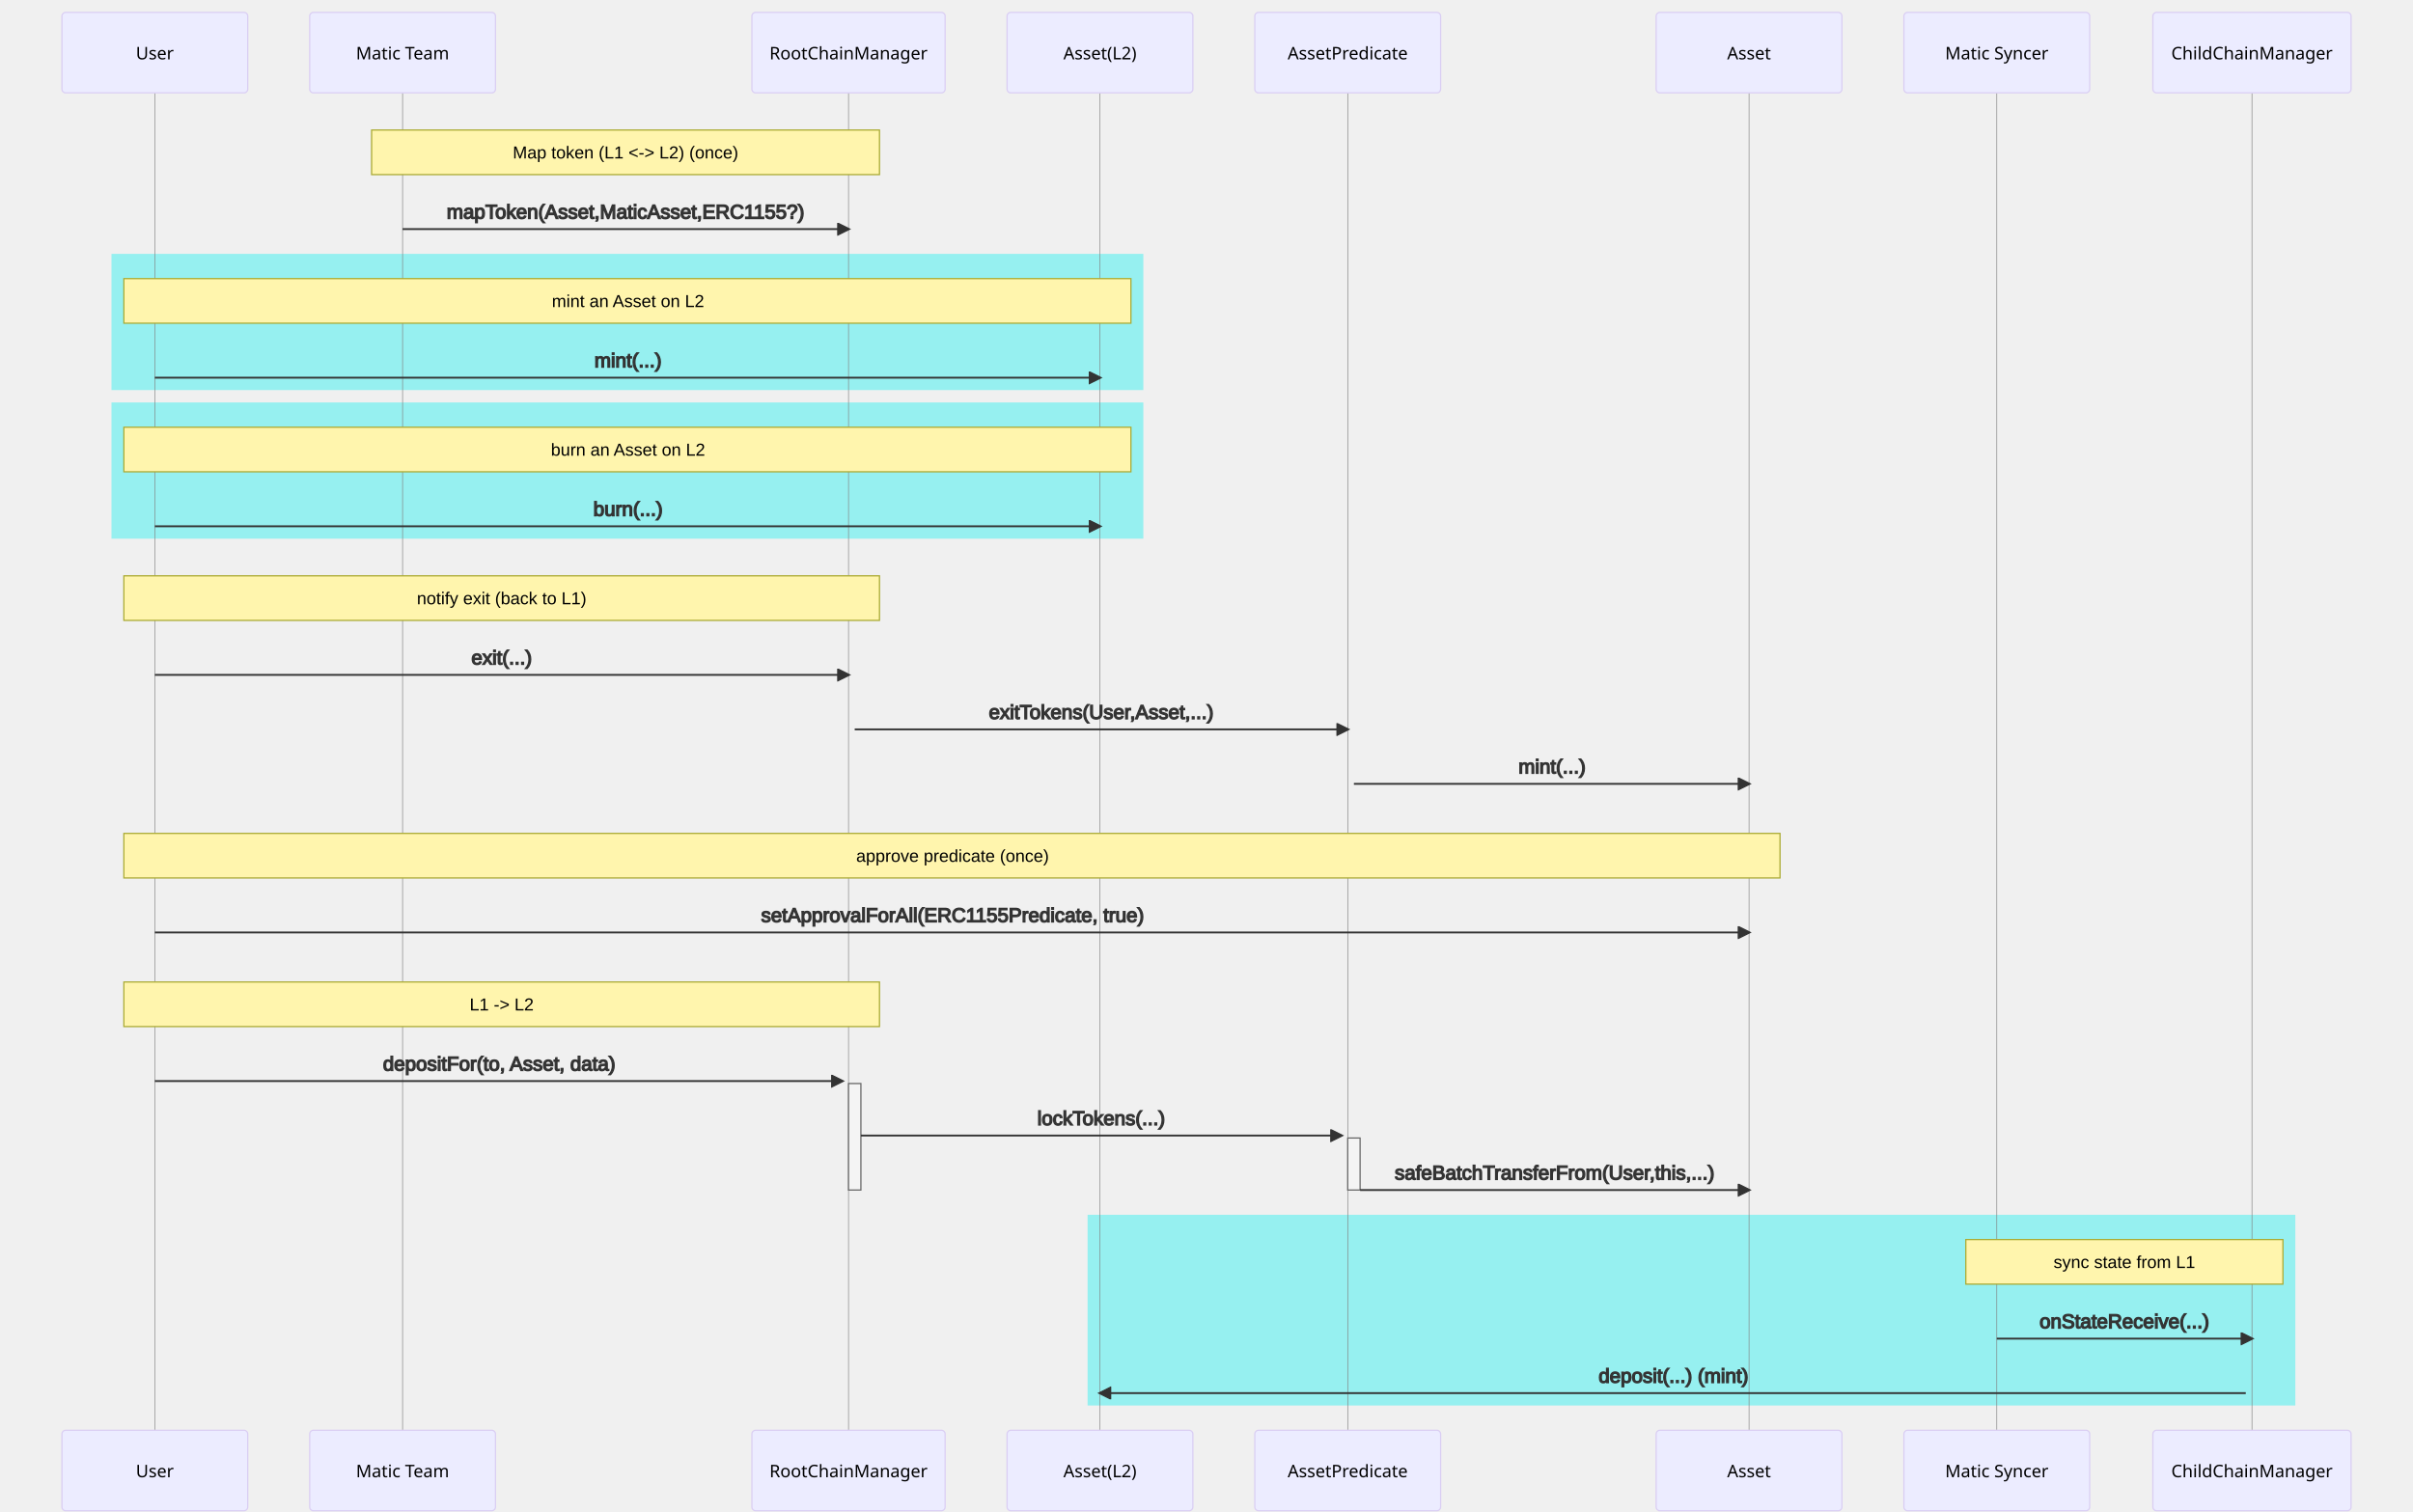
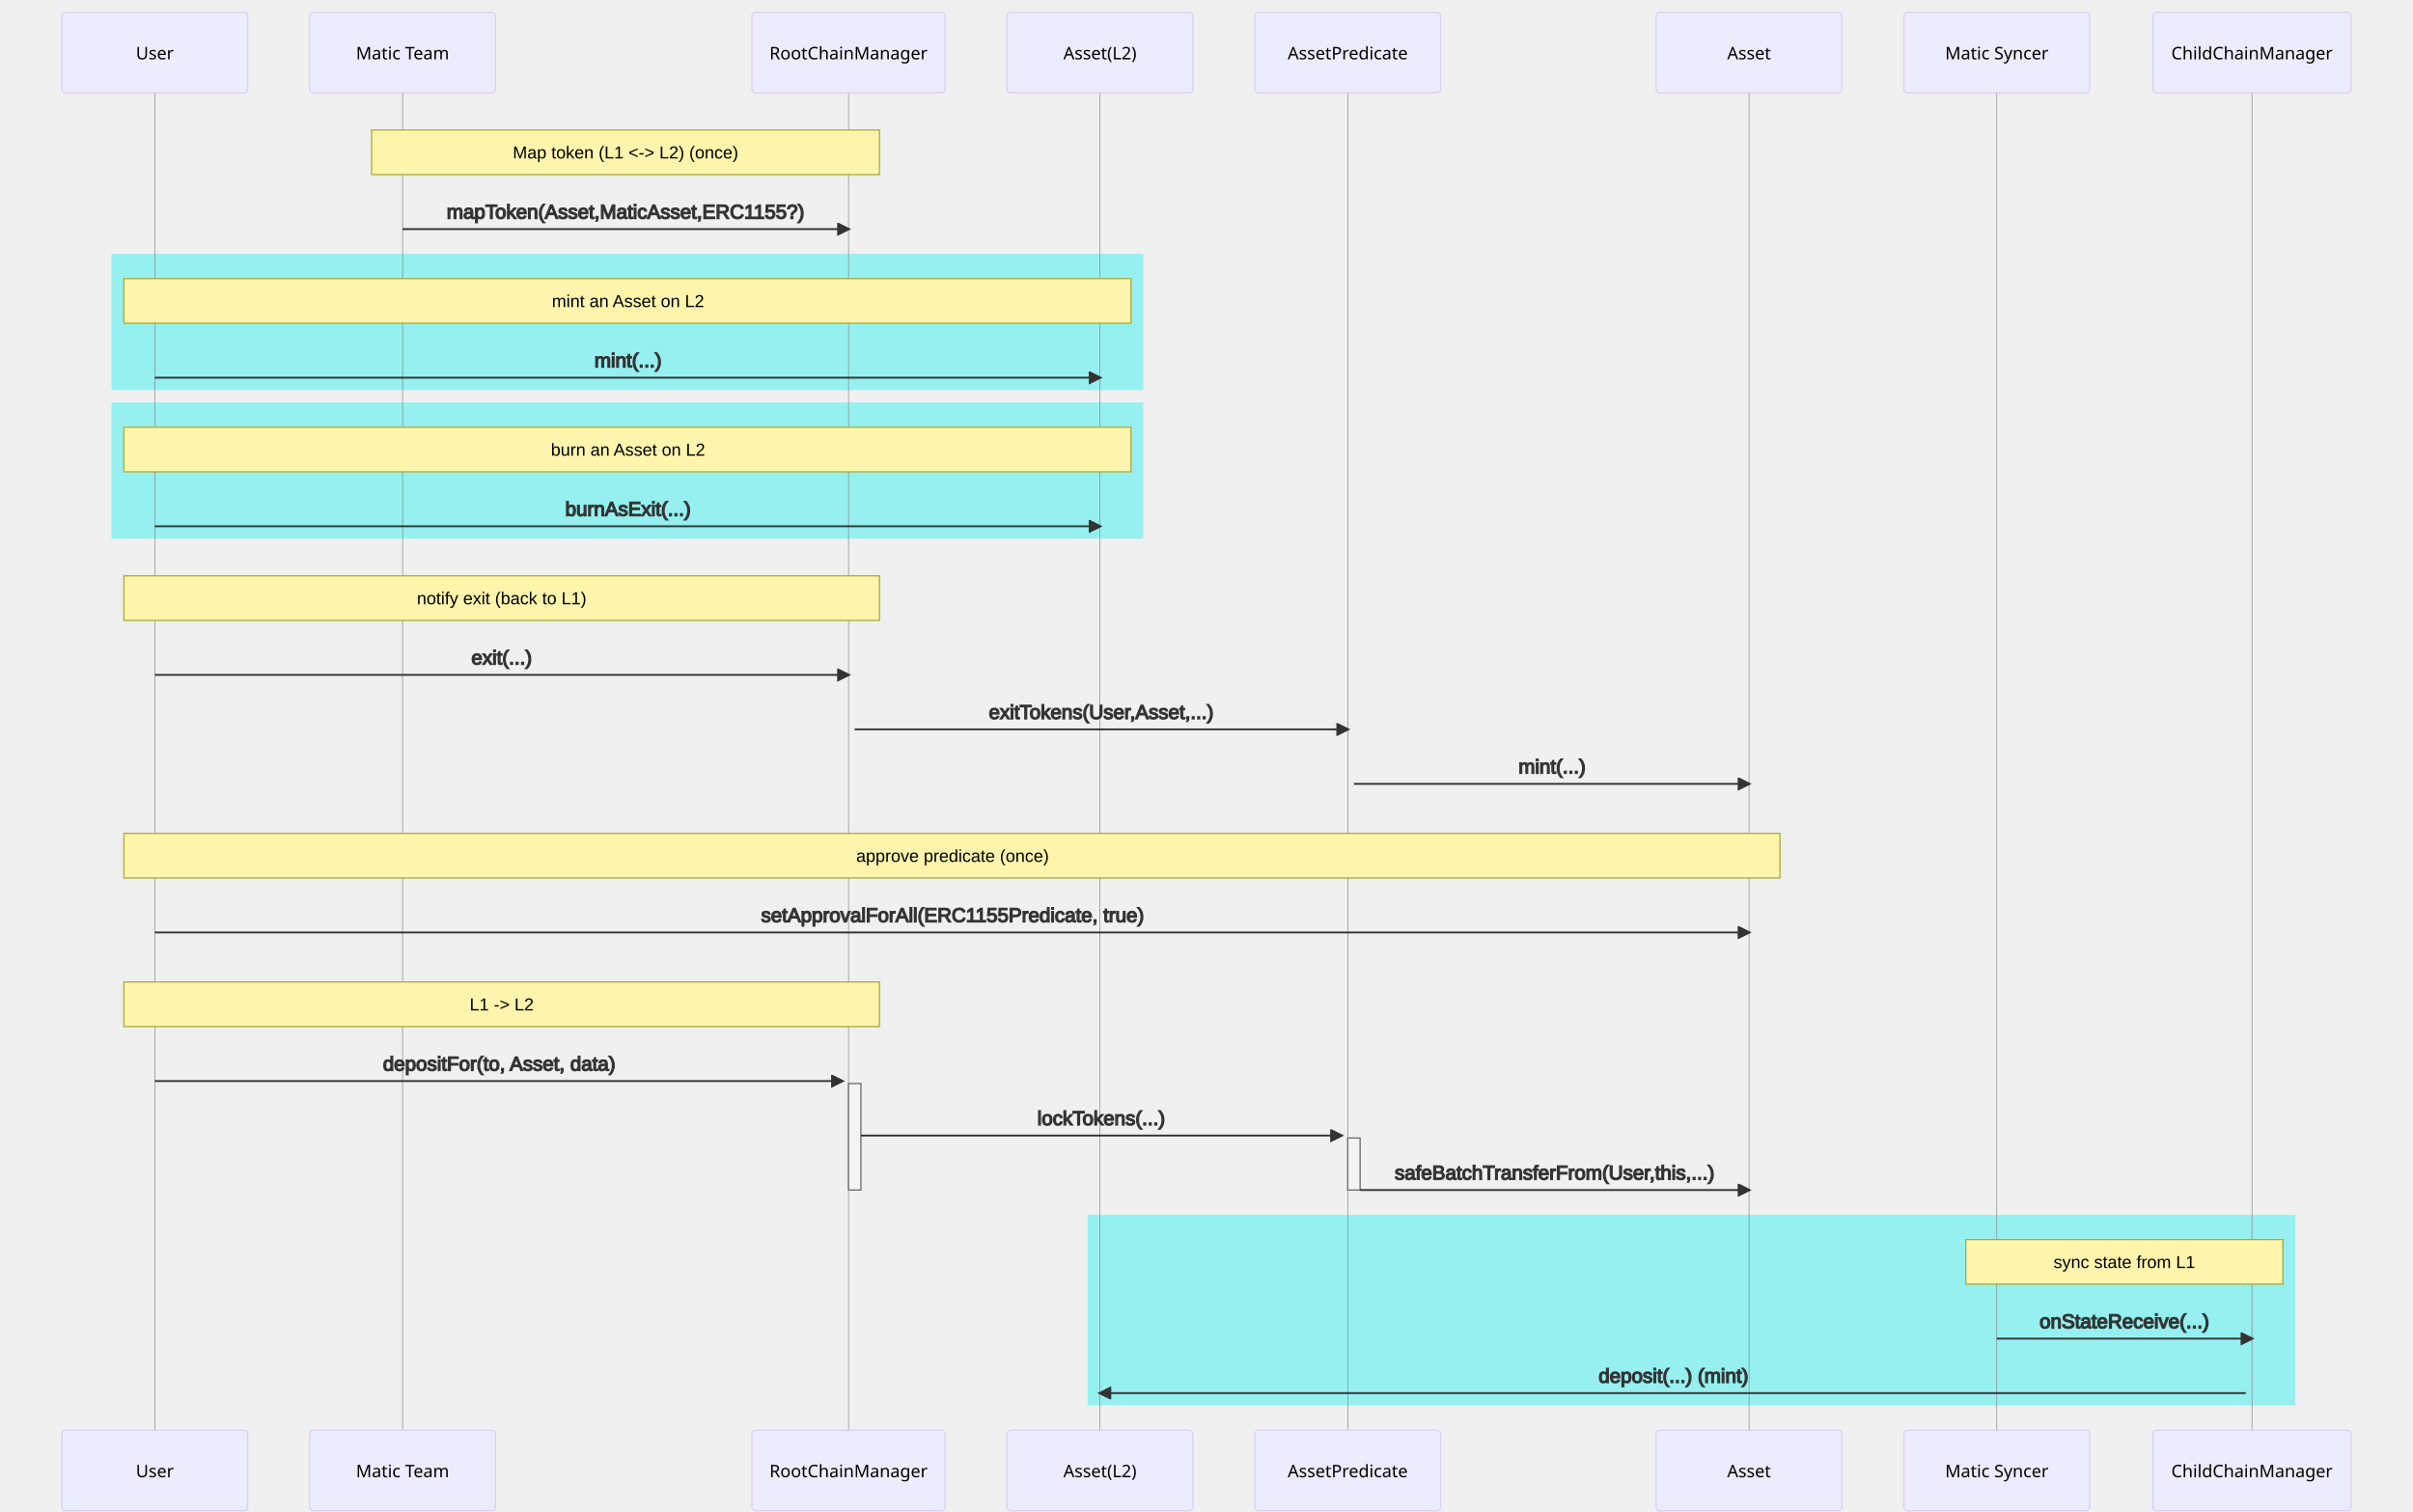
<svg xmlns="http://www.w3.org/2000/svg" id="mermaid-svg" width="100%" height="1221" style="max-width: 1948px;" viewBox="-50 -10 1948 1221">
  <rect x="828" y="971" fill="rgb(150, 240, 240)" width="975" height="154" class="rect" />
  <rect x="40" y="763" fill="rgb(240, 240, 240)" width="1332" height="198" class="rect" />
  <rect x="40" y="643" fill="rgb(240, 240, 240)" width="1357" height="110" class="rect" />
  <rect x="40" y="435" fill="rgb(240, 240, 240)" width="1332" height="198" class="rect" />
  <rect x="40" y="315" fill="rgb(150, 240, 240)" width="833" height="110" class="rect" />
  <rect x="40" y="195" fill="rgb(150, 240, 240)" width="833" height="110" class="rect" />
  <rect x="240" y="75" fill="rgb(240, 240, 240)" width="430" height="110" class="rect" />
  <style>#mermaid-svg{font-family:"trebuchet ms",verdana,arial,sans-serif;font-size:16px;fill:#333;}#mermaid-svg .error-icon{fill:#552222;}#mermaid-svg .error-text{fill:#552222;stroke:#552222;}#mermaid-svg .edge-thickness-normal{stroke-width:2px;}#mermaid-svg .edge-thickness-thick{stroke-width:3.5px;}#mermaid-svg .edge-pattern-solid{stroke-dasharray:0;}#mermaid-svg .edge-pattern-dashed{stroke-dasharray:3;}#mermaid-svg .edge-pattern-dotted{stroke-dasharray:2;}#mermaid-svg .marker{fill:#333333;stroke:#333333;}#mermaid-svg .marker.cross{stroke:#333333;}#mermaid-svg svg{font-family:"trebuchet ms",verdana,arial,sans-serif;font-size:16px;}#mermaid-svg .actor{stroke:hsl(259.626,59.777%,87.902%);fill:#ECECFF;}#mermaid-svg text.actor &gt; tspan{fill:black;stroke:none;}#mermaid-svg .actor-line{stroke:grey;}#mermaid-svg .messageLine0{stroke-width:1.5;stroke-dasharray:none;stroke:#333;}#mermaid-svg .messageLine1{stroke-width:1.5;stroke-dasharray:2,2;stroke:#333;}#mermaid-svg #arrowhead path{fill:#333;stroke:#333;}#mermaid-svg .sequenceNumber{fill:white;}#mermaid-svg #sequencenumber{fill:#333;}#mermaid-svg #crosshead path{fill:#333;stroke:#333;}#mermaid-svg .messageText{fill:#333;stroke:#333;}#mermaid-svg .labelBox{stroke:hsl(259.626,59.777%,87.902%);fill:#ECECFF;}#mermaid-svg .labelText,#mermaid-svg .labelText &gt; tspan{fill:black;stroke:none;}#mermaid-svg .loopText,#mermaid-svg .loopText &gt; tspan{fill:black;stroke:none;}#mermaid-svg .loopLine{stroke-width:2px;stroke-dasharray:2,2;stroke:hsl(259.626,59.777%,87.902%);fill:hsl(259.626,59.777%,87.902%);}#mermaid-svg .note{stroke:#aaaa33;fill:#fff5ad;}#mermaid-svg .noteText,#mermaid-svg .noteText &gt; tspan{fill:black;stroke:none;}#mermaid-svg .activation0{fill:#f4f4f4;stroke:#666;}#mermaid-svg .activation1{fill:#f4f4f4;stroke:#666;}#mermaid-svg .activation2{fill:#f4f4f4;stroke:#666;}#mermaid-svg:root{--mermaid-font-family:"trebuchet ms",verdana,arial,sans-serif;}#mermaid-svg sequence{fill:apa;}</style>
  <g />
  <g>
    <line id="actor0" x1="75" y1="5" x2="75" y2="1210" class="actor-line" stroke-width="0.5px" stroke="#999" />
    <rect x="0" y="0" fill="#eaeaea" stroke="#666" width="150" height="65" rx="3" ry="3" class="actor" />
    <text x="75" y="32.5" dominant-baseline="central" alignment-baseline="central" class="actor" style="text-anchor: middle; font-size: 14px; font-weight: 400; font-family: Open-Sans, sans-serif;">
      <tspan x="75" dy="0">User</tspan>
    </text>
  </g>
  <g>
    <line id="actor1" x1="275" y1="5" x2="275" y2="1210" class="actor-line" stroke-width="0.5px" stroke="#999" />
    <rect x="200" y="0" fill="#eaeaea" stroke="#666" width="150" height="65" rx="3" ry="3" class="actor" />
    <text x="275" y="32.5" dominant-baseline="central" alignment-baseline="central" class="actor" style="text-anchor: middle; font-size: 14px; font-weight: 400; font-family: Open-Sans, sans-serif;">
      <tspan x="275" dy="0">Matic Team</tspan>
    </text>
  </g>
  <g>
    <line id="actor2" x1="635" y1="5" x2="635" y2="1210" class="actor-line" stroke-width="0.5px" stroke="#999" />
    <rect x="557" y="0" fill="#eaeaea" stroke="#666" width="156" height="65" rx="3" ry="3" class="actor" />
    <text x="635" y="32.5" dominant-baseline="central" alignment-baseline="central" class="actor" style="text-anchor: middle; font-size: 14px; font-weight: 400; font-family: Open-Sans, sans-serif;">
      <tspan x="635" dy="0">RootChainManager</tspan>
    </text>
  </g>
  <g>
    <line id="actor3" x1="838" y1="5" x2="838" y2="1210" class="actor-line" stroke-width="0.5px" stroke="#999" />
    <rect x="763" y="0" fill="#eaeaea" stroke="#666" width="150" height="65" rx="3" ry="3" class="actor" />
    <text x="838" y="32.5" dominant-baseline="central" alignment-baseline="central" class="actor" style="text-anchor: middle; font-size: 14px; font-weight: 400; font-family: Open-Sans, sans-serif;">
      <tspan x="838" dy="0">Asset(L2)</tspan>
    </text>
  </g>
  <g>
    <line id="actor4" x1="1038" y1="5" x2="1038" y2="1210" class="actor-line" stroke-width="0.5px" stroke="#999" />
    <rect x="963" y="0" fill="#eaeaea" stroke="#666" width="150" height="65" rx="3" ry="3" class="actor" />
    <text x="1038" y="32.5" dominant-baseline="central" alignment-baseline="central" class="actor" style="text-anchor: middle; font-size: 14px; font-weight: 400; font-family: Open-Sans, sans-serif;">
      <tspan x="1038" dy="0">AssetPredicate</tspan>
    </text>
  </g>
  <g>
    <line id="actor5" x1="1362" y1="5" x2="1362" y2="1210" class="actor-line" stroke-width="0.5px" stroke="#999" />
    <rect x="1287" y="0" fill="#eaeaea" stroke="#666" width="150" height="65" rx="3" ry="3" class="actor" />
    <text x="1362" y="32.5" dominant-baseline="central" alignment-baseline="central" class="actor" style="text-anchor: middle; font-size: 14px; font-weight: 400; font-family: Open-Sans, sans-serif;">
      <tspan x="1362" dy="0">Asset</tspan>
    </text>
  </g>
  <g>
    <line id="actor6" x1="1562" y1="5" x2="1562" y2="1210" class="actor-line" stroke-width="0.5px" stroke="#999" />
    <rect x="1487" y="0" fill="#eaeaea" stroke="#666" width="150" height="65" rx="3" ry="3" class="actor" />
    <text x="1562" y="32.5" dominant-baseline="central" alignment-baseline="central" class="actor" style="text-anchor: middle; font-size: 14px; font-weight: 400; font-family: Open-Sans, sans-serif;">
      <tspan x="1562" dy="0">Matic Syncer</tspan>
    </text>
  </g>
  <g>
    <line id="actor7" x1="1768" y1="5" x2="1768" y2="1210" class="actor-line" stroke-width="0.5px" stroke="#999" />
    <rect x="1688" y="0" fill="#eaeaea" stroke="#666" width="160" height="65" rx="3" ry="3" class="actor" />
    <text x="1768" y="32.5" dominant-baseline="central" alignment-baseline="central" class="actor" style="text-anchor: middle; font-size: 14px; font-weight: 400; font-family: Open-Sans, sans-serif;">
      <tspan x="1768" dy="0">ChildChainManager</tspan>
    </text>
  </g>
  <defs>
    <marker id="arrowhead" refX="9" refY="5" markerUnits="userSpaceOnUse" markerWidth="12" markerHeight="12" orient="auto">
      <path d="M 0 0 L 10 5 L 0 10 z" />
    </marker>
  </defs>
  <defs>
    <marker id="crosshead" markerWidth="15" markerHeight="8" orient="auto" refX="16" refY="4">
      <path fill="black" stroke="#000000" stroke-width="1px" d="M 9,2 V 6 L16,4 Z" style="stroke-dasharray: 0, 0;" />
      <path fill="none" stroke="#000000" stroke-width="1px" d="M 0,1 L 6,7 M 6,1 L 0,7" style="stroke-dasharray: 0, 0;" />
    </marker>
  </defs>
  <defs>
    <marker id="filled-head" refX="18" refY="7" markerWidth="20" markerHeight="28" orient="auto">
      <path d="M 18,7 L9,13 L14,7 L9,1 Z" />
    </marker>
  </defs>
  <defs>
    <marker id="sequencenumber" refX="15" refY="15" markerWidth="60" markerHeight="40" orient="auto">
      <circle cx="15" cy="15" r="6" />
    </marker>
  </defs>
  <g>
    <rect x="250" y="95" fill="#EDF2AE" stroke="#666" width="410" height="36" rx="0" ry="0" class="note" />
    <text x="455" y="100" text-anchor="middle" dominant-baseline="middle" alignment-baseline="middle" class="noteText" dy="1em" style="font-family: &quot;trebuchet ms&quot;, verdana, arial, sans-serif; font-size: 14px; font-weight: 400;">
      <tspan x="455">Map token (L1 &lt;-&gt; L2) (once)</tspan>
    </text>
  </g>
  <text x="455" y="146" text-anchor="middle" dominant-baseline="middle" alignment-baseline="middle" class="messageText" dy="1em" style="font-family: &quot;trebuchet ms&quot;, verdana, arial, sans-serif; font-size: 16px; font-weight: 400;">mapToken(Asset,MaticAsset,ERC1155?)</text>
  <line x1="275" y1="175" x2="635" y2="175" class="messageLine0" stroke-width="2" stroke="none" marker-end="url(#arrowhead)" style="fill: none;" />
  <g>
    <rect x="50" y="215" fill="#EDF2AE" stroke="#666" width="813" height="36" rx="0" ry="0" class="note" />
    <text x="457" y="220" text-anchor="middle" dominant-baseline="middle" alignment-baseline="middle" class="noteText" dy="1em" style="font-family: &quot;trebuchet ms&quot;, verdana, arial, sans-serif; font-size: 14px; font-weight: 400;">
      <tspan x="457">mint an Asset on L2</tspan>
    </text>
  </g>
  <text x="457" y="266" text-anchor="middle" dominant-baseline="middle" alignment-baseline="middle" class="messageText" dy="1em" style="font-family: &quot;trebuchet ms&quot;, verdana, arial, sans-serif; font-size: 16px; font-weight: 400;">mint(...)</text>
  <line x1="75" y1="295" x2="838" y2="295" class="messageLine0" stroke-width="2" stroke="none" marker-end="url(#arrowhead)" style="fill: none;" />
  <g>
    <rect x="50" y="335" fill="#EDF2AE" stroke="#666" width="813" height="36" rx="0" ry="0" class="note" />
    <text x="457" y="340" text-anchor="middle" dominant-baseline="middle" alignment-baseline="middle" class="noteText" dy="1em" style="font-family: &quot;trebuchet ms&quot;, verdana, arial, sans-serif; font-size: 14px; font-weight: 400;">
      <tspan x="457">burn an Asset on L2</tspan>
    </text>
  </g>
-   <text x="457" y="386" text-anchor="middle" dominant-baseline="middle" alignment-baseline="middle" class="messageText" dy="1em" style="font-family: &quot;trebuchet ms&quot;, verdana, arial, sans-serif; font-size: 16px; font-weight: 400;">burn(...)</text>
+   <text x="457" y="386" text-anchor="middle" dominant-baseline="middle" alignment-baseline="middle" class="messageText" dy="1em" style="font-family: &quot;trebuchet ms&quot;, verdana, arial, sans-serif; font-size: 16px; font-weight: 400;">burnAsExit(...)</text>
  <line x1="75" y1="415" x2="838" y2="415" class="messageLine0" stroke-width="2" stroke="none" marker-end="url(#arrowhead)" style="fill: none;" />
  <g>
    <rect x="50" y="455" fill="#EDF2AE" stroke="#666" width="610" height="36" rx="0" ry="0" class="note" />
    <text x="355" y="460" text-anchor="middle" dominant-baseline="middle" alignment-baseline="middle" class="noteText" dy="1em" style="font-family: &quot;trebuchet ms&quot;, verdana, arial, sans-serif; font-size: 14px; font-weight: 400;">
      <tspan x="355">notify exit (back to L1)</tspan>
    </text>
  </g>
  <text x="355" y="506" text-anchor="middle" dominant-baseline="middle" alignment-baseline="middle" class="messageText" dy="1em" style="font-family: &quot;trebuchet ms&quot;, verdana, arial, sans-serif; font-size: 16px; font-weight: 400;">exit(...)</text>
  <line x1="75" y1="535" x2="635" y2="535" class="messageLine0" stroke-width="2" stroke="none" marker-end="url(#arrowhead)" style="fill: none;" />
  <g />
  <text x="839" y="550" text-anchor="middle" dominant-baseline="middle" alignment-baseline="middle" class="messageText" dy="1em" style="font-family: &quot;trebuchet ms&quot;, verdana, arial, sans-serif; font-size: 16px; font-weight: 400;">exitTokens(User,Asset,...)</text>
  <line x1="640" y1="579" x2="1038" y2="579" class="messageLine0" stroke-width="2" stroke="none" marker-end="url(#arrowhead)" style="fill: none;" />
  <g />
  <text x="1203" y="594" text-anchor="middle" dominant-baseline="middle" alignment-baseline="middle" class="messageText" dy="1em" style="font-family: &quot;trebuchet ms&quot;, verdana, arial, sans-serif; font-size: 16px; font-weight: 400;">mint(...)</text>
  <line x1="1043" y1="623" x2="1362" y2="623" class="messageLine0" stroke-width="2" stroke="none" marker-end="url(#arrowhead)" style="fill: none;" />
  <g>
    <rect x="50" y="663" fill="#EDF2AE" stroke="#666" width="1337" height="36" rx="0" ry="0" class="note" />
    <text x="719" y="668" text-anchor="middle" dominant-baseline="middle" alignment-baseline="middle" class="noteText" dy="1em" style="font-family: &quot;trebuchet ms&quot;, verdana, arial, sans-serif; font-size: 14px; font-weight: 400;">
      <tspan x="719">approve predicate (once)</tspan>
    </text>
  </g>
  <text x="719" y="714" text-anchor="middle" dominant-baseline="middle" alignment-baseline="middle" class="messageText" dy="1em" style="font-family: &quot;trebuchet ms&quot;, verdana, arial, sans-serif; font-size: 16px; font-weight: 400;">setApprovalForAll(ERC1155Predicate, true)</text>
  <line x1="75" y1="743" x2="1362" y2="743" class="messageLine0" stroke-width="2" stroke="none" marker-end="url(#arrowhead)" style="fill: none;" />
  <g>
    <rect x="50" y="783" fill="#EDF2AE" stroke="#666" width="610" height="36" rx="0" ry="0" class="note" />
    <text x="355" y="788" text-anchor="middle" dominant-baseline="middle" alignment-baseline="middle" class="noteText" dy="1em" style="font-family: &quot;trebuchet ms&quot;, verdana, arial, sans-serif; font-size: 14px; font-weight: 400;">
      <tspan x="355">L1 -&gt; L2</tspan>
    </text>
  </g>
  <text x="353" y="834" text-anchor="middle" dominant-baseline="middle" alignment-baseline="middle" class="messageText" dy="1em" style="font-family: &quot;trebuchet ms&quot;, verdana, arial, sans-serif; font-size: 16px; font-weight: 400;">depositFor(to, Asset, data)</text>
  <line x1="75" y1="863" x2="630" y2="863" class="messageLine0" stroke-width="2" stroke="none" marker-end="url(#arrowhead)" style="fill: none;" />
  <g>
    <rect x="635" y="865" fill="#EDF2AE" stroke="#666" width="10" height="86" rx="0" ry="0" class="activation1" />
  </g>
  <text x="839" y="878" text-anchor="middle" dominant-baseline="middle" alignment-baseline="middle" class="messageText" dy="1em" style="font-family: &quot;trebuchet ms&quot;, verdana, arial, sans-serif; font-size: 16px; font-weight: 400;">lockTokens(...)</text>
  <line x1="645" y1="907" x2="1033" y2="907" class="messageLine0" stroke-width="2" stroke="none" marker-end="url(#arrowhead)" style="fill: none;" />
  <g>
    <rect x="1038" y="909" fill="#EDF2AE" stroke="#666" width="10" height="42" rx="0" ry="0" class="activation1" />
  </g>
  <text x="1205" y="922" text-anchor="middle" dominant-baseline="middle" alignment-baseline="middle" class="messageText" dy="1em" style="font-family: &quot;trebuchet ms&quot;, verdana, arial, sans-serif; font-size: 16px; font-weight: 400;">safeBatchTransferFrom(User,this,...)</text>
  <line x1="1048" y1="951" x2="1362" y2="951" class="messageLine0" stroke-width="2" stroke="none" marker-end="url(#arrowhead)" style="fill: none;" />
  <g>
    <rect x="1537" y="991" fill="#EDF2AE" stroke="#666" width="256" height="36" rx="0" ry="0" class="note" />
    <text x="1665" y="996" text-anchor="middle" dominant-baseline="middle" alignment-baseline="middle" class="noteText" dy="1em" style="font-family: &quot;trebuchet ms&quot;, verdana, arial, sans-serif; font-size: 14px; font-weight: 400;">
      <tspan x="1665">sync state from L1</tspan>
    </text>
  </g>
  <text x="1665" y="1042" text-anchor="middle" dominant-baseline="middle" alignment-baseline="middle" class="messageText" dy="1em" style="font-family: &quot;trebuchet ms&quot;, verdana, arial, sans-serif; font-size: 16px; font-weight: 400;">onStateReceive(...)</text>
  <line x1="1562" y1="1071" x2="1768" y2="1071" class="messageLine0" stroke-width="2" stroke="none" marker-end="url(#arrowhead)" style="fill: none;" />
  <g />
  <text x="1301" y="1086" text-anchor="middle" dominant-baseline="middle" alignment-baseline="middle" class="messageText" dy="1em" style="font-family: &quot;trebuchet ms&quot;, verdana, arial, sans-serif; font-size: 16px; font-weight: 400;">deposit(...) (mint)</text>
  <line x1="1763" y1="1115" x2="838" y2="1115" class="messageLine0" stroke-width="2" stroke="none" marker-end="url(#arrowhead)" style="fill: none;" />
  <g>
    <rect x="0" y="1145" fill="#eaeaea" stroke="#666" width="150" height="65" rx="3" ry="3" class="actor" />
    <text x="75" y="1177.5" dominant-baseline="central" alignment-baseline="central" class="actor" style="text-anchor: middle; font-size: 14px; font-weight: 400; font-family: Open-Sans, sans-serif;">
      <tspan x="75" dy="0">User</tspan>
    </text>
  </g>
  <g>
    <rect x="200" y="1145" fill="#eaeaea" stroke="#666" width="150" height="65" rx="3" ry="3" class="actor" />
    <text x="275" y="1177.5" dominant-baseline="central" alignment-baseline="central" class="actor" style="text-anchor: middle; font-size: 14px; font-weight: 400; font-family: Open-Sans, sans-serif;">
      <tspan x="275" dy="0">Matic Team</tspan>
    </text>
  </g>
  <g>
    <rect x="557" y="1145" fill="#eaeaea" stroke="#666" width="156" height="65" rx="3" ry="3" class="actor" />
    <text x="635" y="1177.5" dominant-baseline="central" alignment-baseline="central" class="actor" style="text-anchor: middle; font-size: 14px; font-weight: 400; font-family: Open-Sans, sans-serif;">
      <tspan x="635" dy="0">RootChainManager</tspan>
    </text>
  </g>
  <g>
    <rect x="763" y="1145" fill="#eaeaea" stroke="#666" width="150" height="65" rx="3" ry="3" class="actor" />
    <text x="838" y="1177.5" dominant-baseline="central" alignment-baseline="central" class="actor" style="text-anchor: middle; font-size: 14px; font-weight: 400; font-family: Open-Sans, sans-serif;">
      <tspan x="838" dy="0">Asset(L2)</tspan>
    </text>
  </g>
  <g>
    <rect x="963" y="1145" fill="#eaeaea" stroke="#666" width="150" height="65" rx="3" ry="3" class="actor" />
    <text x="1038" y="1177.5" dominant-baseline="central" alignment-baseline="central" class="actor" style="text-anchor: middle; font-size: 14px; font-weight: 400; font-family: Open-Sans, sans-serif;">
      <tspan x="1038" dy="0">AssetPredicate</tspan>
    </text>
  </g>
  <g>
    <rect x="1287" y="1145" fill="#eaeaea" stroke="#666" width="150" height="65" rx="3" ry="3" class="actor" />
    <text x="1362" y="1177.5" dominant-baseline="central" alignment-baseline="central" class="actor" style="text-anchor: middle; font-size: 14px; font-weight: 400; font-family: Open-Sans, sans-serif;">
      <tspan x="1362" dy="0">Asset</tspan>
    </text>
  </g>
  <g>
    <rect x="1487" y="1145" fill="#eaeaea" stroke="#666" width="150" height="65" rx="3" ry="3" class="actor" />
    <text x="1562" y="1177.5" dominant-baseline="central" alignment-baseline="central" class="actor" style="text-anchor: middle; font-size: 14px; font-weight: 400; font-family: Open-Sans, sans-serif;">
      <tspan x="1562" dy="0">Matic Syncer</tspan>
    </text>
  </g>
  <g>
    <rect x="1688" y="1145" fill="#eaeaea" stroke="#666" width="160" height="65" rx="3" ry="3" class="actor" />
    <text x="1768" y="1177.5" dominant-baseline="central" alignment-baseline="central" class="actor" style="text-anchor: middle; font-size: 14px; font-weight: 400; font-family: Open-Sans, sans-serif;">
      <tspan x="1768" dy="0">ChildChainManager</tspan>
    </text>
  </g>
</svg>
